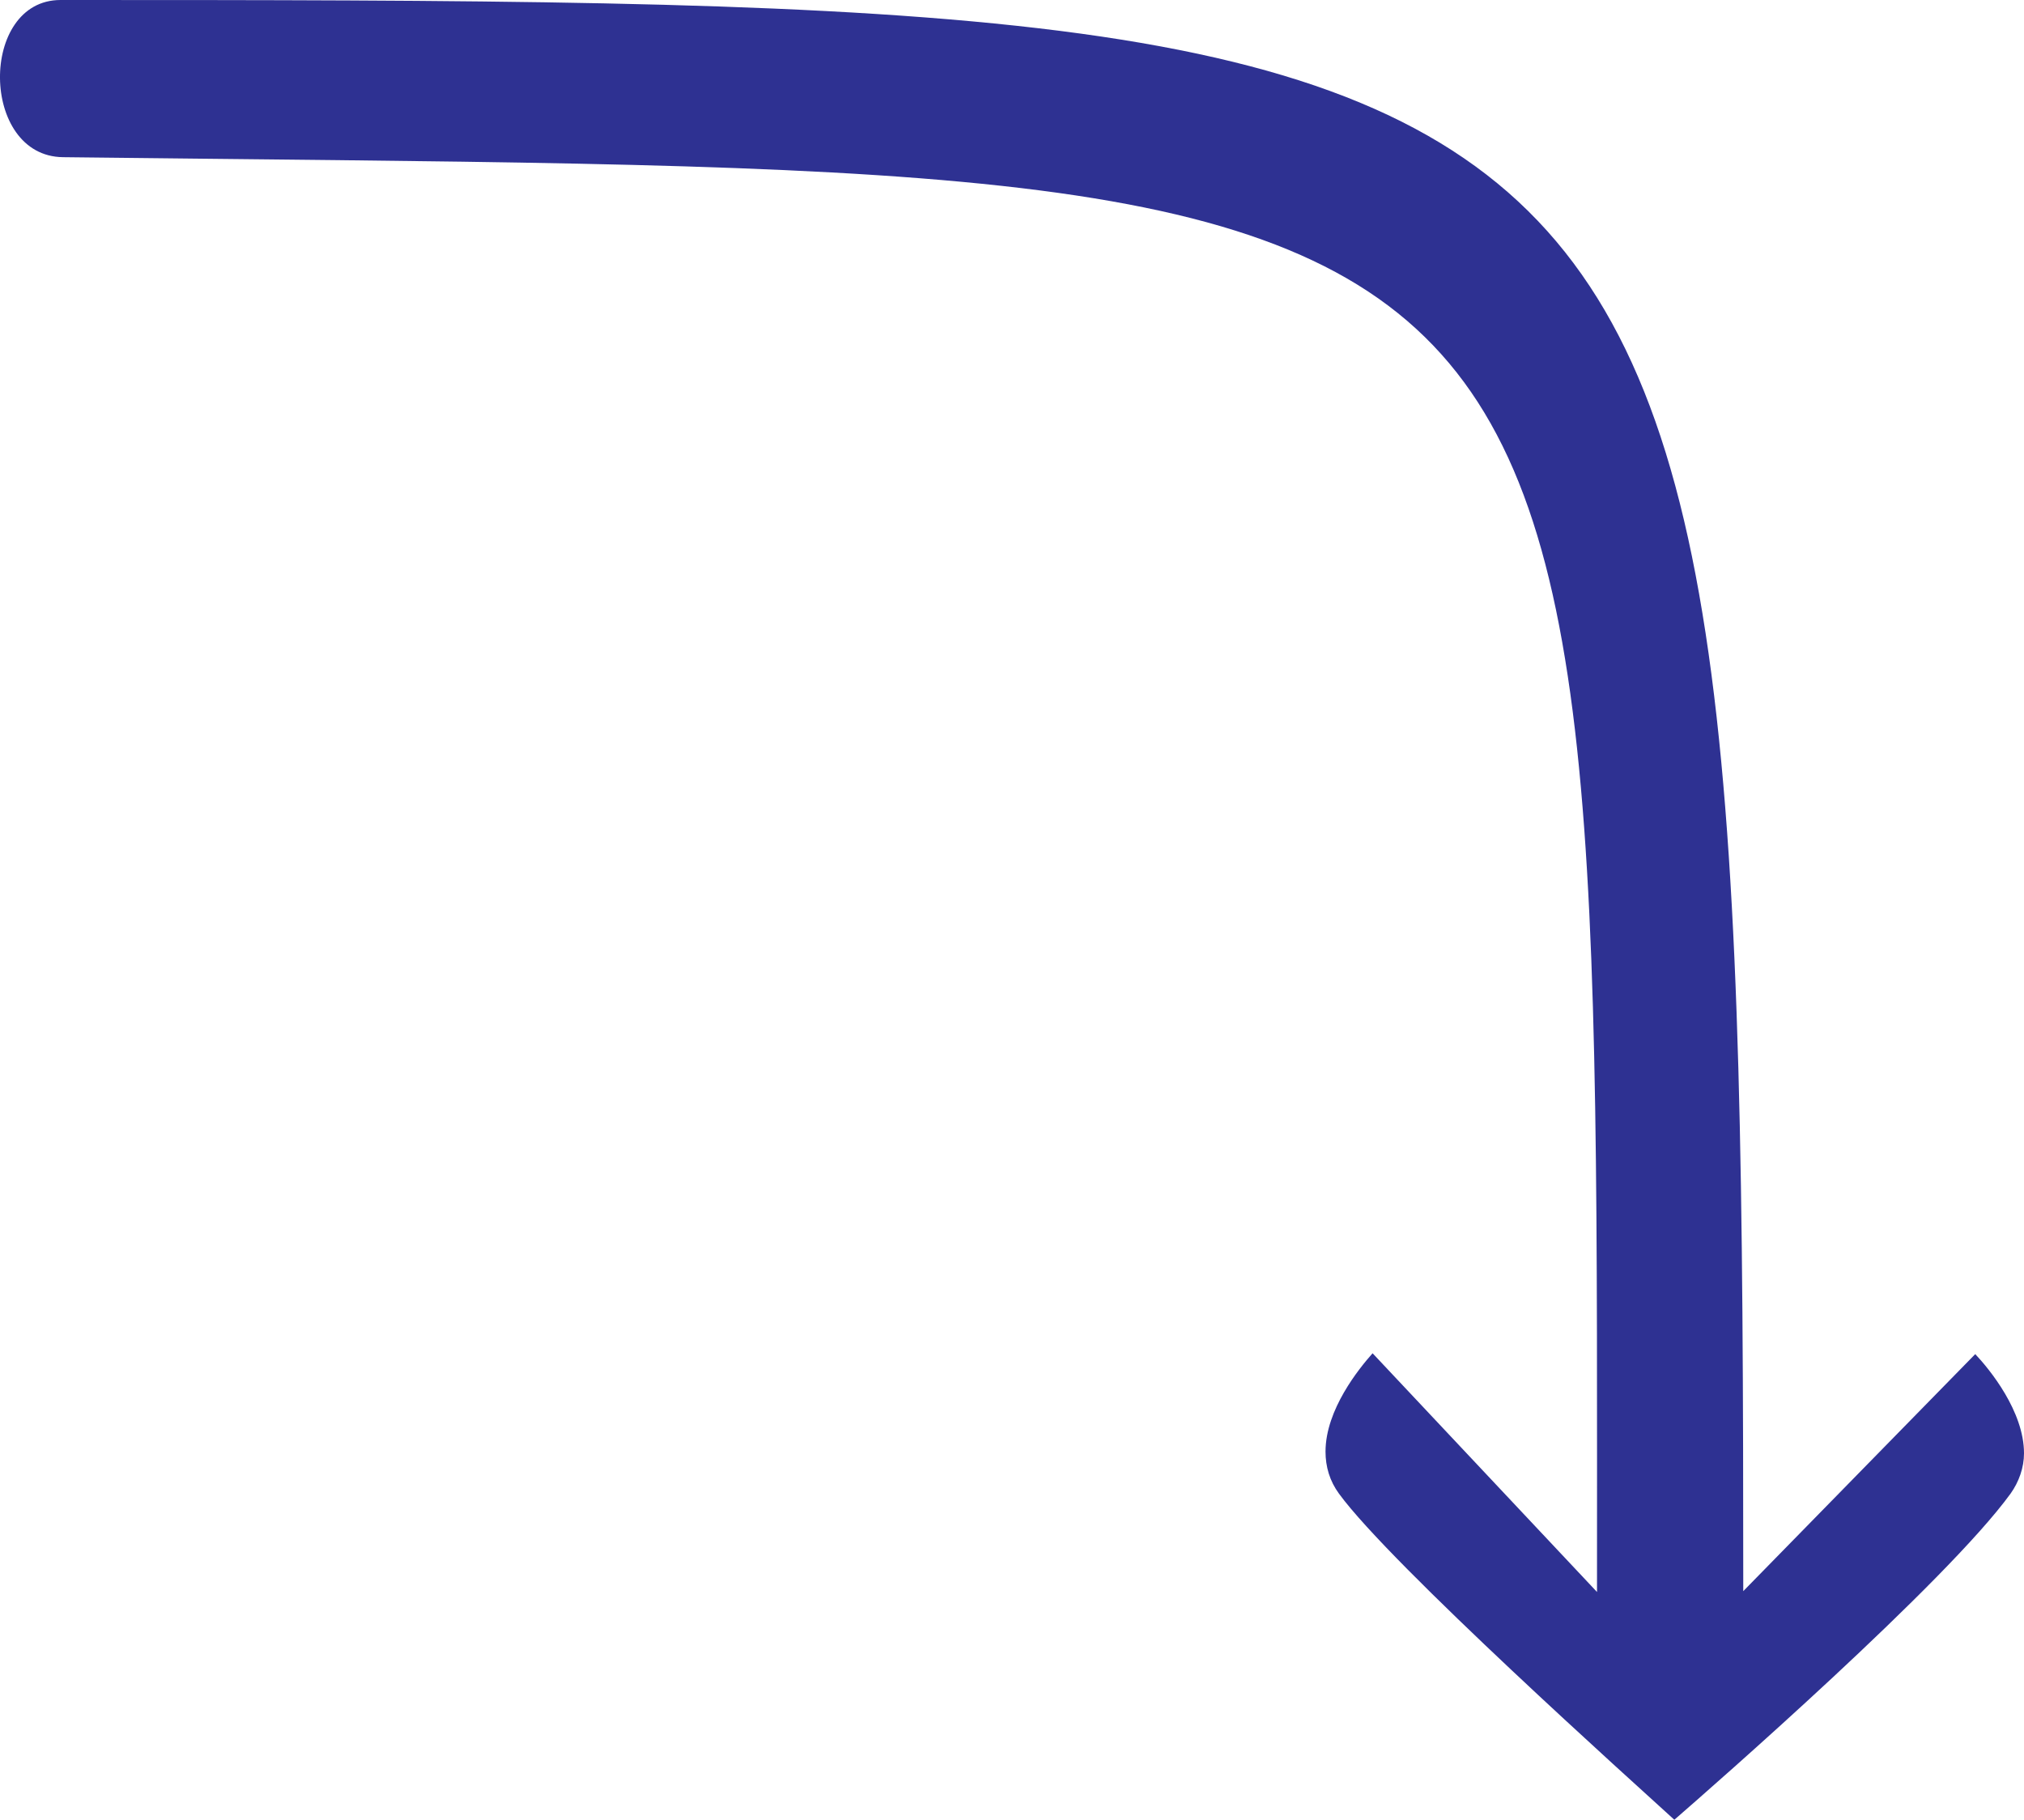
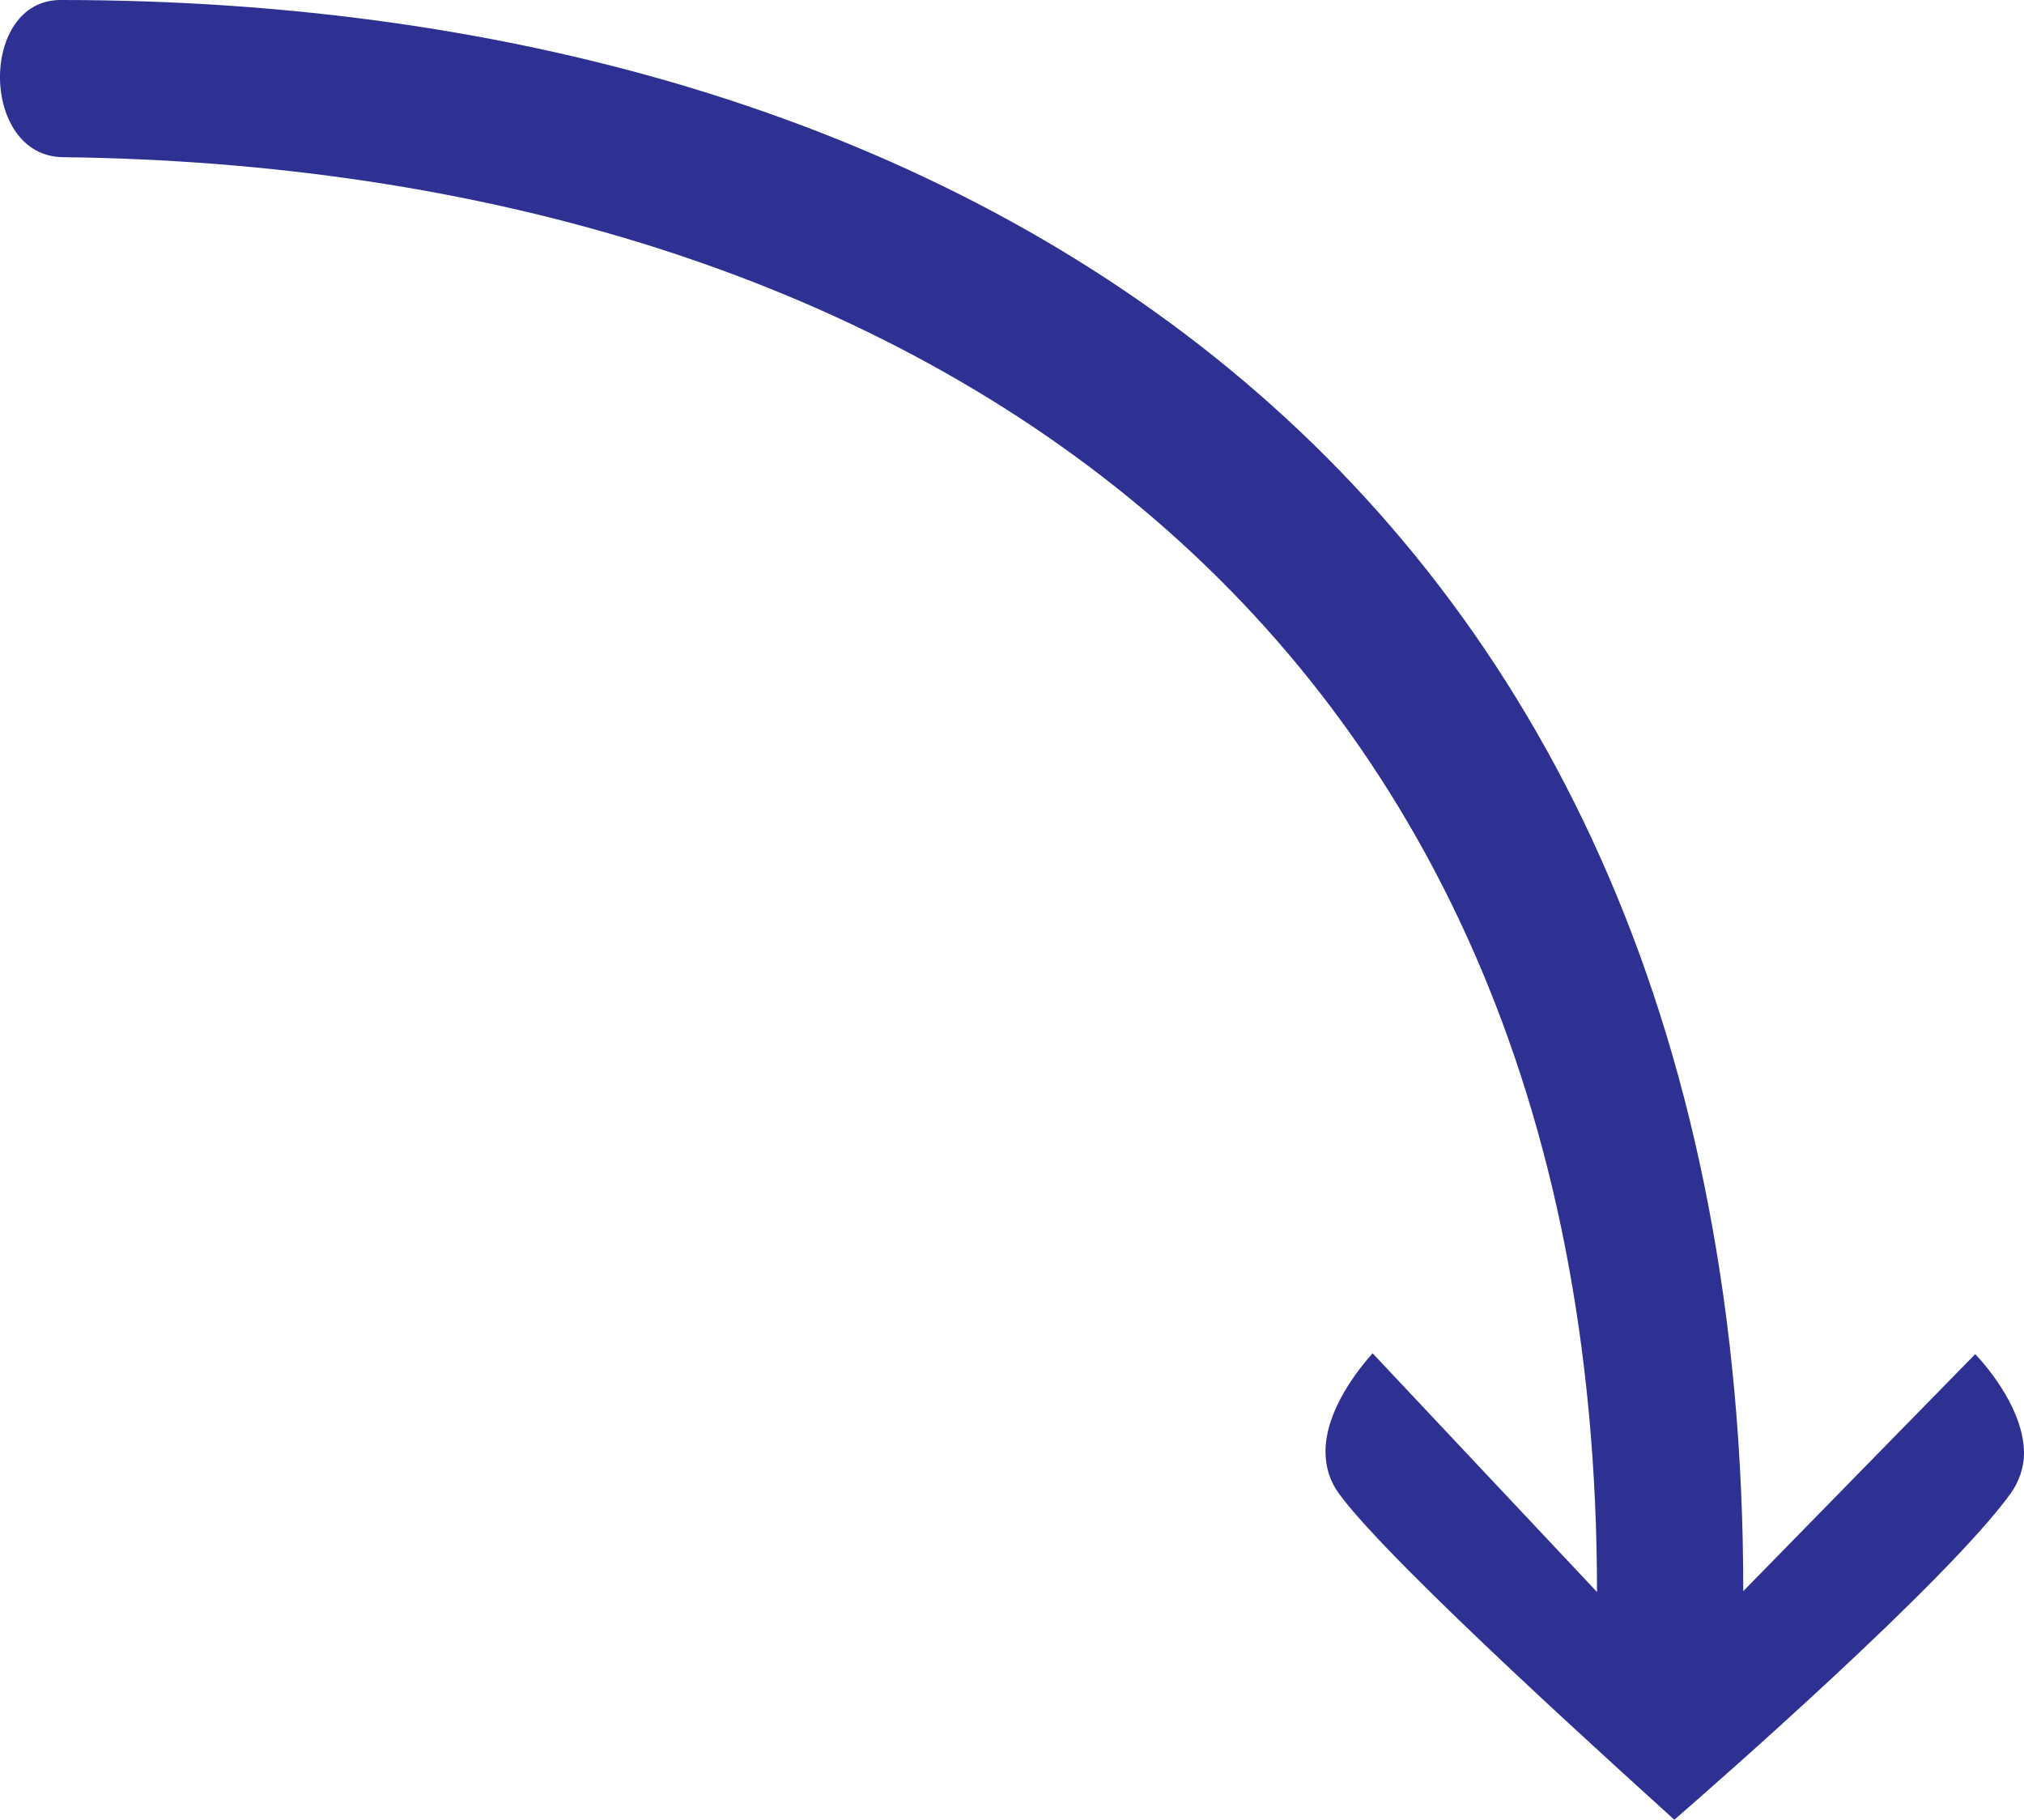
<svg xmlns="http://www.w3.org/2000/svg" version="1.1" id="Layer_1" x="0px" y="0px" viewBox="0 0 240.8 216.5" style="enable-background:new 0 0 240.8 216.5;" xml:space="preserve">
  <style type="text/css">
	.st0{fill:#2E3192;}
- 	.st1{fill:#EC1C24;}
- 	.st2{fill:#2E3191;}
- 	.st3{fill:#231F20;}
</style>
-   <g>
-     <path class="st0" d="M-816.3-143.3L-816.3-143.3C-816.3-143.4-816.3-143.3-816.3-143.3c-1.2-6.2-7.7-42.8-7.2-54.8   c0-1.8,2.1-9.1,13.6-10.4l4.2,34.7c44.3-64.9,47.8-154.4,47.8-231.9c0-78.4-19.1-174.6-64-243c-7-11.3,10.3-25.7,19-11.2   c46.6,77.3,66.5,176.7,66.5,254.2c0,76.4-7.2,176.3-51.7,245.1l33.9-3.6c1.3,11.5-5.3,15.2-7.1,15.6   C-772.9-145.4-810.1-143.6-816.3-143.3z" />
-   </g>
  <text transform="matrix(1 0 0 1 -224.9017 -476.6086)" style="font-family:'ArialMT'; font-size:60px;">from nonradial</text>
  <g>
-     <path class="st1" d="M-1402.7-462.3c5,0,9.2,3.9,9.2,8.7v18.2h222.9c4.9,0,8.9,3.9,8.9,8.5v4.2c0,4.6-4,8.5-8.9,8.5h-222.9v18.2   c0,4.8-4.2,8.7-9.2,8.7s-9.1-3.9-9.1-8.7v-57.6C-1411.8-458.4-1407.7-462.3-1402.7-462.3z" />
-     <path class="st2" d="M-1170.9-101.1c-5,0-9.2-3.9-9.2-8.7V-128h-222.9c-4.9,0-8.9-3.9-8.9-8.5v-4.2c0-4.6,4-8.5,8.9-8.5h222.9   v-18.2c0-4.8,4.2-8.7,9.2-8.7s9.1,3.9,9.1,8.7v57.6C-1161.8-105-1165.9-101.1-1170.9-101.1z" />
-   </g>
-   <g>
-     <g>
-       <circle class="st3" cx="-1286.8" cy="-581.7" r="25" />
-       <circle class="st3" cx="-986.8" cy="-281.7" r="25" />
-       <circle class="st3" cx="-1286.8" cy="18.3" r="25" />
-       <circle class="st3" cx="-1586.8" cy="-281.7" r="25" />
-       <circle class="st3" cx="-1143.7" cy="-138.6" r="8.8" />
-       <circle class="st3" cx="-1429.9" cy="-138.6" r="8.8" />
-       <circle class="st3" cx="-1429.9" cy="-424.8" r="8.8" />
-       <circle class="st3" cx="-1143.7" cy="-424.8" r="8.8" />
-       <circle class="st3" cx="-1286.8" cy="-281.7" r="11.2" />
-     </g>
-     <circle class="st3" cx="-1143.7" cy="-281.7" r="4.7" />
-     <circle class="st3" cx="-1286.8" cy="-138.6" r="4.7" />
-     <circle class="st3" cx="-1429.9" cy="-281.7" r="4.7" />
-     <circle class="st3" cx="-1286.8" cy="-424.8" r="4.7" />
-   </g>
-   <g>
-     <path class="st0" d="M-1363.6-162.9c-10.6-7.7-34.8-35.4-38.8-40c4.3-4.7,30.3-33.7,38.8-39.9c1.5-1.1,3.2-1.6,5-1.6   c5,0,9.9,4,11.7,5.6l-28.4,26.7c175.5-0.1,168.5,3.4,170.7-182.5c0.1-9.9,18.7-10,18.7-0.3c0,195.5-0.8,200.2-189.3,200.2   l28.2,27.6c-1.8,1.7-6.8,5.8-11.8,5.8C-1360.5-161.3-1362.2-161.9-1363.6-162.9z" />
-   </g>
-   <g>
-     <path class="st0" d="M239.2,177.7c-7.7,10.6-35.4,34.8-40,38.8c-4.7-4.3-33.7-30.3-39.9-38.8c-1.1-1.5-1.6-3.2-1.6-5   c0-5,4-9.9,5.6-11.7l26.7,28.4C190,14,193.4,20.9,7.5,18.7C-2.4,18.6-2.5,0,7.2,0c195.5,0,200.2,0.8,200.2,189.3l27.6-28.2   c1.7,1.8,5.8,6.8,5.8,11.8C240.8,174.6,240.2,176.3,239.2,177.7z" />
+     <path class="st0" d="M239.2,177.7c-7.7,10.6-35.4,34.8-40,38.8c-4.7-4.3-33.7-30.3-39.9-38.8c-1.1-1.5-1.6-3.2-1.6-5   c0-5,4-9.9,5.6-11.7l26.7,28.4C190,72,106.4,19.9,7.5,18.7C-2.4,18.6-2.5,0,7.2,0c108.5,0,200.2,57.8,200.2,189.3l27.6-28.2   c1.7,1.8,5.8,6.8,5.8,11.8C240.8,174.6,240.2,176.3,239.2,177.7z" />
  </g>
</svg>
